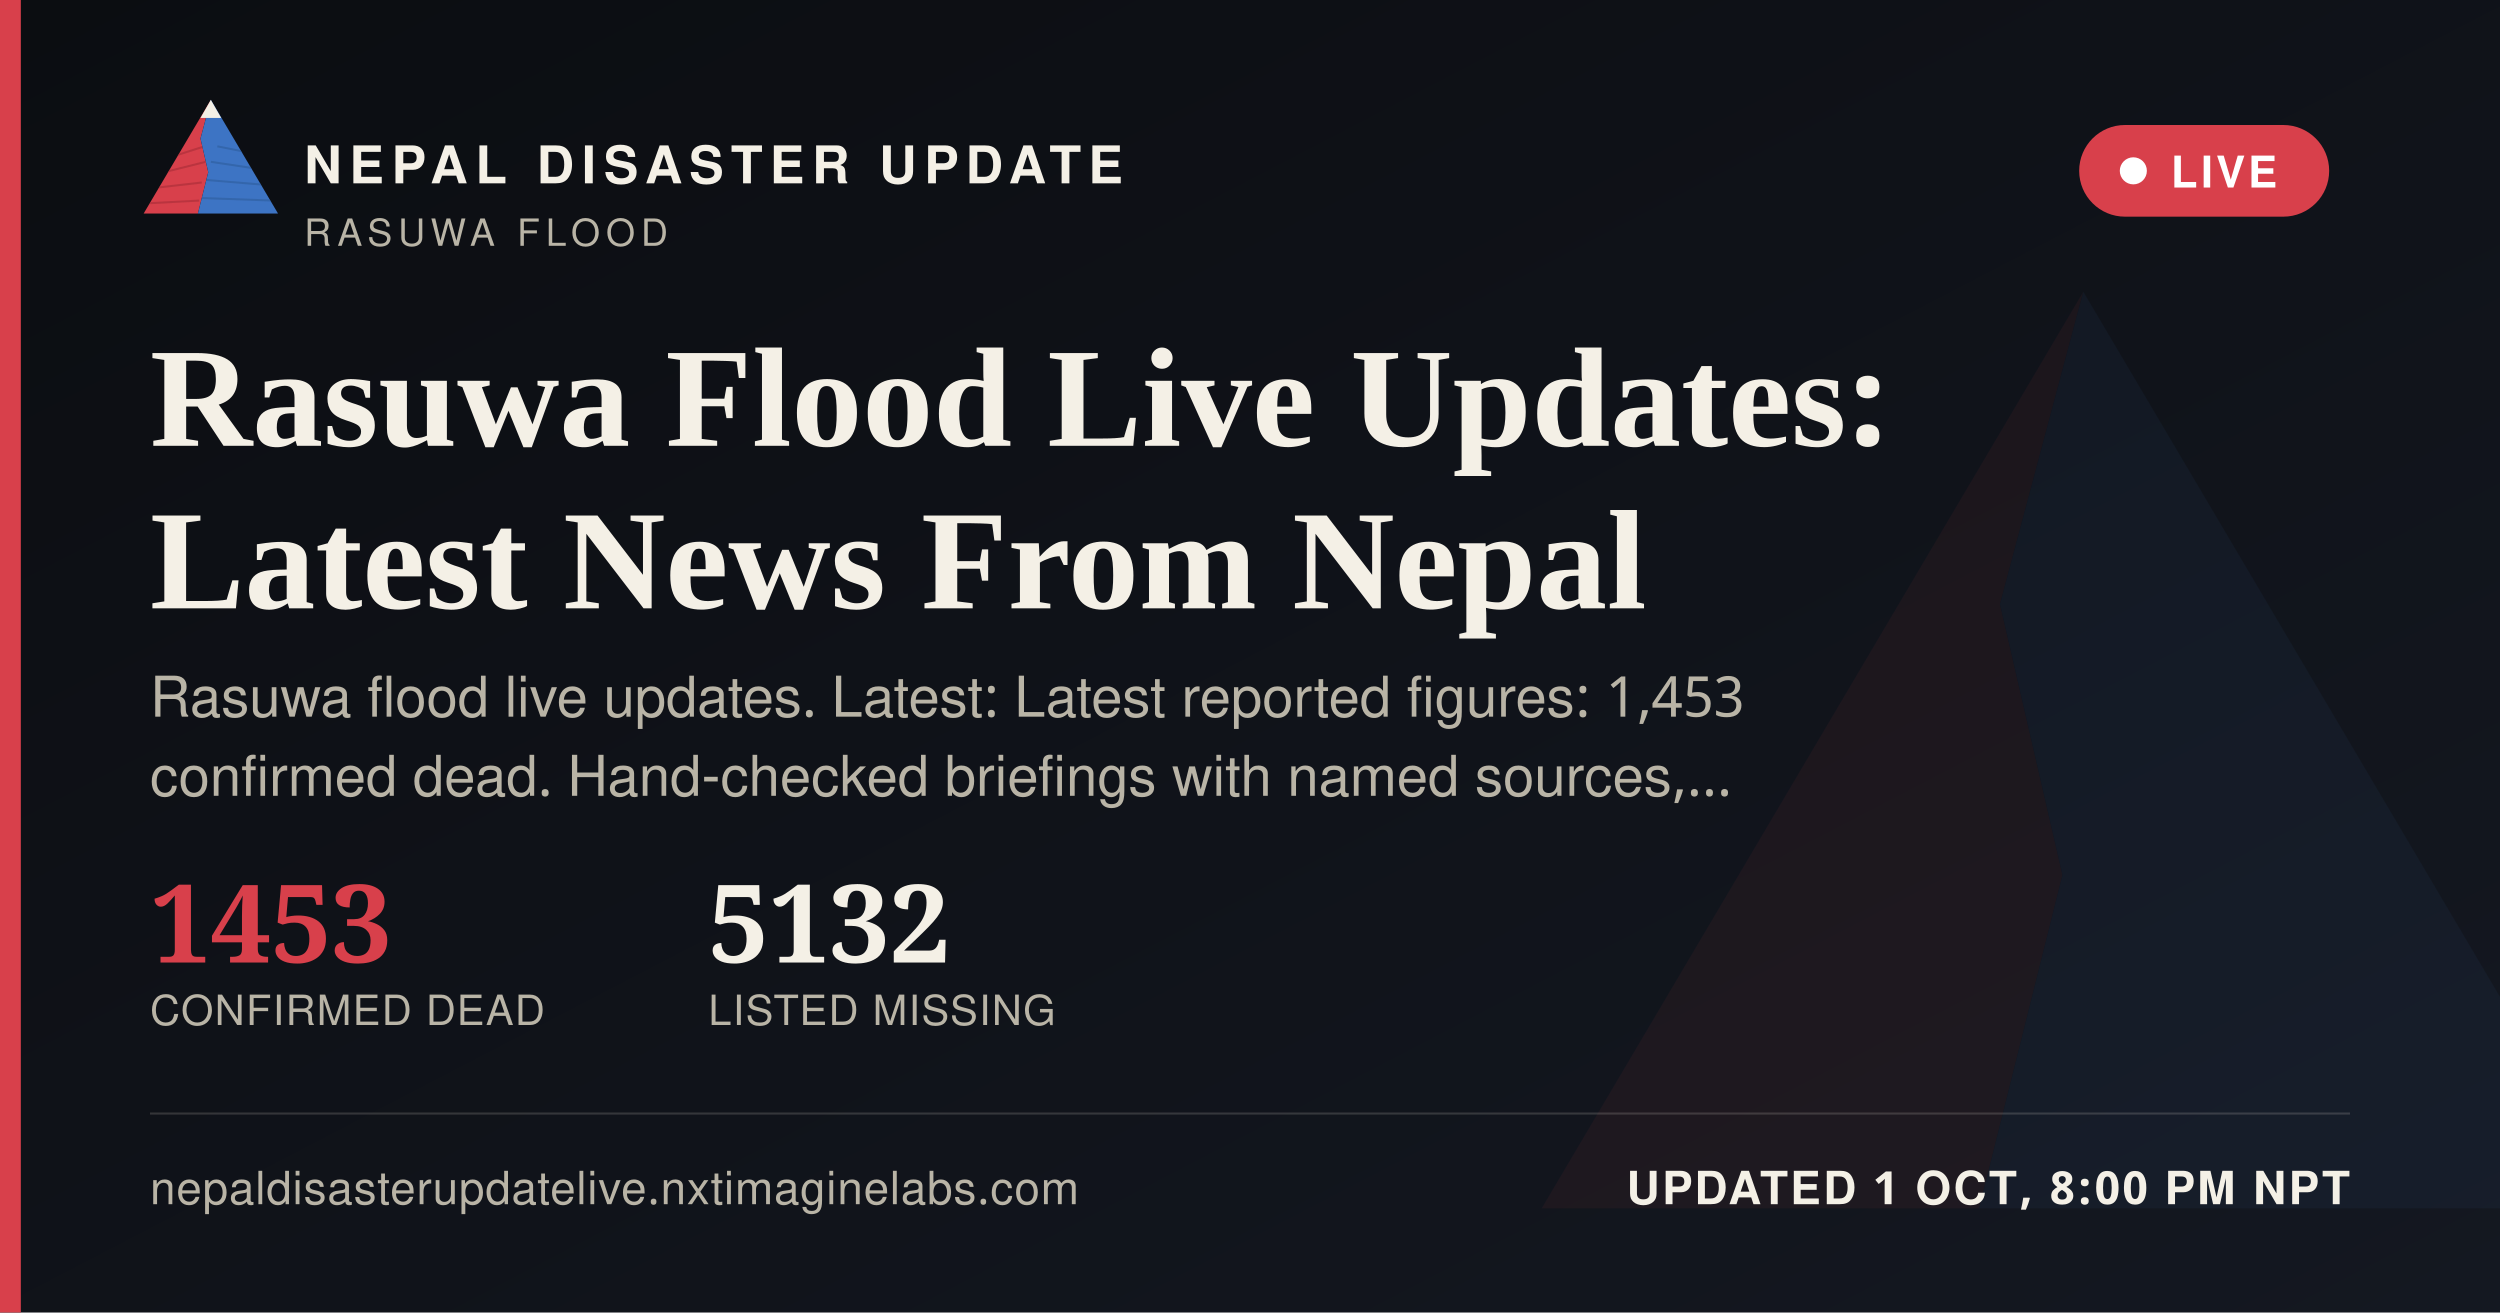
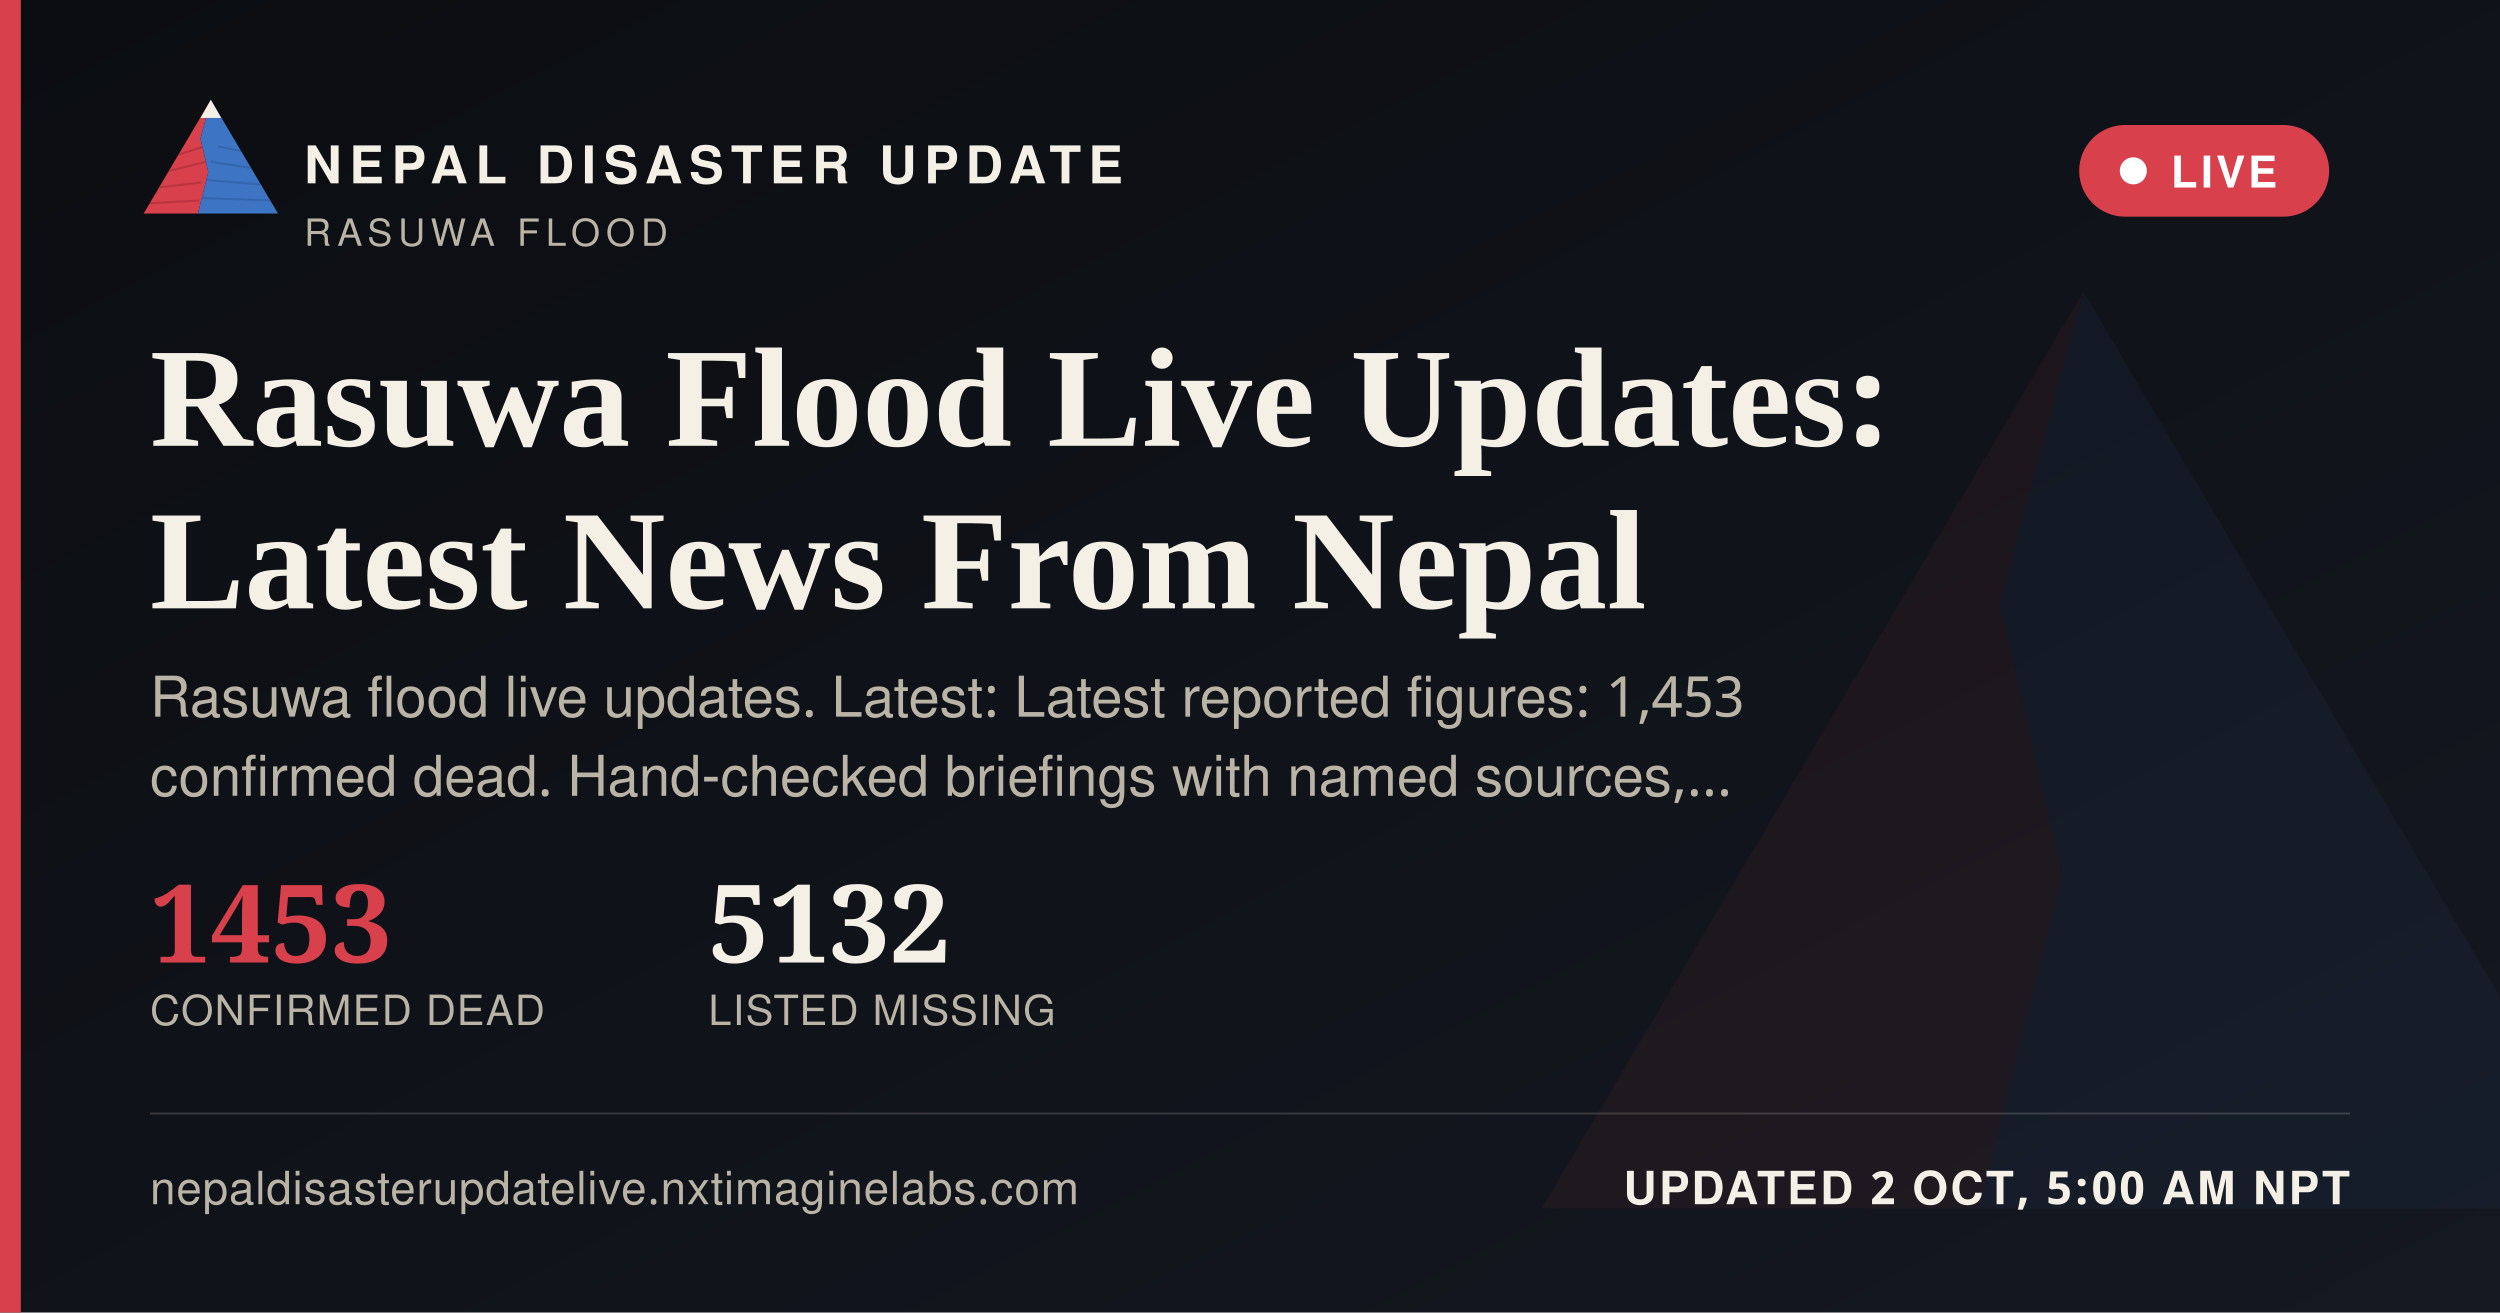
<svg xmlns="http://www.w3.org/2000/svg" width="1200" height="630" viewBox="0 0 1200 630">
  <defs>
    <linearGradient id="ogbg" x1="0" y1="0" x2="1" y2="1">
      <stop offset="0" stop-color="#0B0D11" />
      <stop offset="1" stop-color="#141821" />
    </linearGradient>
  </defs>
  <rect width="1200" height="630" fill="url(#ogbg)" />
  <g transform="translate(700,60) scale(5)" opacity="0.06">
    <polygon points="60,16 52,46 58,72 50,104 8,104" fill="#D8404B" />
    <polygon points="60,16 112,104 50,104 58,72 52,46" fill="#3D74C4" />
  </g>
  <rect x="0" y="0" width="10" height="630" fill="#D8404B" />
  <g transform="translate(64,38) scale(0.62)">
    <g>
      <defs>
        <clipPath id="ogLc">
          <polygon points="60,16 52,46 58,72 50,104 8,104" />
        </clipPath>
        <clipPath id="ogRc">
          <polygon points="60,16 112,104 50,104 58,72 52,46" />
        </clipPath>
      </defs>
      <polygon points="60,16 52,46 58,72 50,104 8,104" fill="#D8404B" />
      <g clip-path="url(#ogLc)" stroke="#A32A34" stroke-width="1.6" fill="none" opacity="0.55">
        <path d="M30,60 L55,52" />
        <path d="M24,72 L56,64" />
        <path d="M18,84 L53,80" />
        <path d="M13,96 L51,94" />
      </g>
      <polygon points="60,16 112,104 50,104 58,72 52,46" fill="#3D74C4" />
      <g clip-path="url(#ogRc)" stroke="#2A5793" stroke-width="1.6" fill="none" opacity="0.5">
        <path d="M65,52 L95,58" />
        <path d="M60,64 L100,70" />
        <path d="M56,78 L104,82" />
        <path d="M52,92 L108,94" />
      </g>
      <polygon points="60,16 52,30 68,30" fill="#F4F0E6" />
    </g>
  </g>
  <text x="146" y="88" font-family="'Public Sans', 'Noto Sans Devanagari', 'Helvetica Neue', Helvetica, Arial, sans-serif" font-size="25" font-weight="800" letter-spacing="3.6" fill="#F4F0E6">NEPAL DISASTER UPDATE</text>
  <text x="146" y="118" font-family="'Public Sans', 'Noto Sans Devanagari', 'Helvetica Neue', Helvetica, Arial, sans-serif" font-size="18" letter-spacing="2.8" fill="#B9B4A6">RASUWA FLOOD</text>
  <g>
    <rect x="998" y="60" width="120" height="44" rx="22" fill="#D8404B" stroke="none" />
    <circle cx="1024" cy="82" r="6.5" fill="#FFFFFF" />
    <text x="1042" y="90" font-family="'Public Sans', 'Noto Sans Devanagari', 'Helvetica Neue', Helvetica, Arial, sans-serif" font-size="21" font-weight="700" letter-spacing="1.6" fill="#FFFFFF">LIVE</text>
  </g>
  <text x="72" y="214" font-family="Newsreader, 'Noto Serif Devanagari', Georgia, 'Times New Roman', serif" font-size="68" font-weight="600" fill="#F4F0E6">Rasuwa Flood Live Updates:</text>
  <text x="72" y="292" font-family="Newsreader, 'Noto Serif Devanagari', Georgia, 'Times New Roman', serif" font-size="68" font-weight="600" fill="#F4F0E6">Latest News From Nepal</text>
  <text x="72" y="344" font-family="'Public Sans', 'Noto Sans Devanagari', 'Helvetica Neue', Helvetica, Arial, sans-serif" font-size="27" fill="#B9B4A6">Rasuwa flood live updates. Latest: Latest reported figures: 1,453</text>
  <text x="72" y="382" font-family="'Public Sans', 'Noto Sans Devanagari', 'Helvetica Neue', Helvetica, Arial, sans-serif" font-size="27" fill="#B9B4A6">confirmed dead. Hand-checked briefings with named sources,…</text>
  <g transform="translate(72,462)">
    <text x="0" y="0" font-family="Newsreader, 'Noto Serif Devanagari', Georgia, 'Times New Roman', serif" font-size="52" font-weight="600" fill="#D8404B">1453</text>
    <text x="0" y="30" font-family="'Public Sans', 'Noto Sans Devanagari', 'Helvetica Neue', Helvetica, Arial, sans-serif" font-size="20" letter-spacing="0.6" fill="#B9B4A6">CONFIRMED DEAD</text>
    <text x="268" y="0" font-family="Newsreader, 'Noto Serif Devanagari', Georgia, 'Times New Roman', serif" font-size="52" font-weight="600" fill="#F4F0E6">5132</text>
    <text x="268" y="30" font-family="'Public Sans', 'Noto Sans Devanagari', 'Helvetica Neue', Helvetica, Arial, sans-serif" font-size="20" letter-spacing="0.6" fill="#B9B4A6">LISTED MISSING</text>
  </g>
  <rect x="72" y="534" width="1056" height="1" fill="rgba(244,240,230,0.16)" />
  <text x="72" y="578" font-family="'Public Sans', 'Noto Sans Devanagari', 'Helvetica Neue', Helvetica, Arial, sans-serif" font-size="22" fill="#B9B4A6" letter-spacing="0.4">nepaldisasterupdatelive.nxtimaginelabs.com</text>
-   <text x="1128" y="578" text-anchor="end" font-family="'Public Sans', 'Noto Sans Devanagari', 'Helvetica Neue', Helvetica, Arial, sans-serif" font-size="22" font-weight="700" letter-spacing="1.2" fill="#F4F0E6">UPDATED 1 OCT, 8:00 PM NPT</text>
+   <text x="1128" y="578" text-anchor="end" font-family="'Public Sans', 'Noto Sans Devanagari', 'Helvetica Neue', Helvetica, Arial, sans-serif" font-size="22" font-weight="700" letter-spacing="1.2" fill="#F4F0E6">UPDATED 2 OCT, 5:00 AM NPT</text>
</svg>
